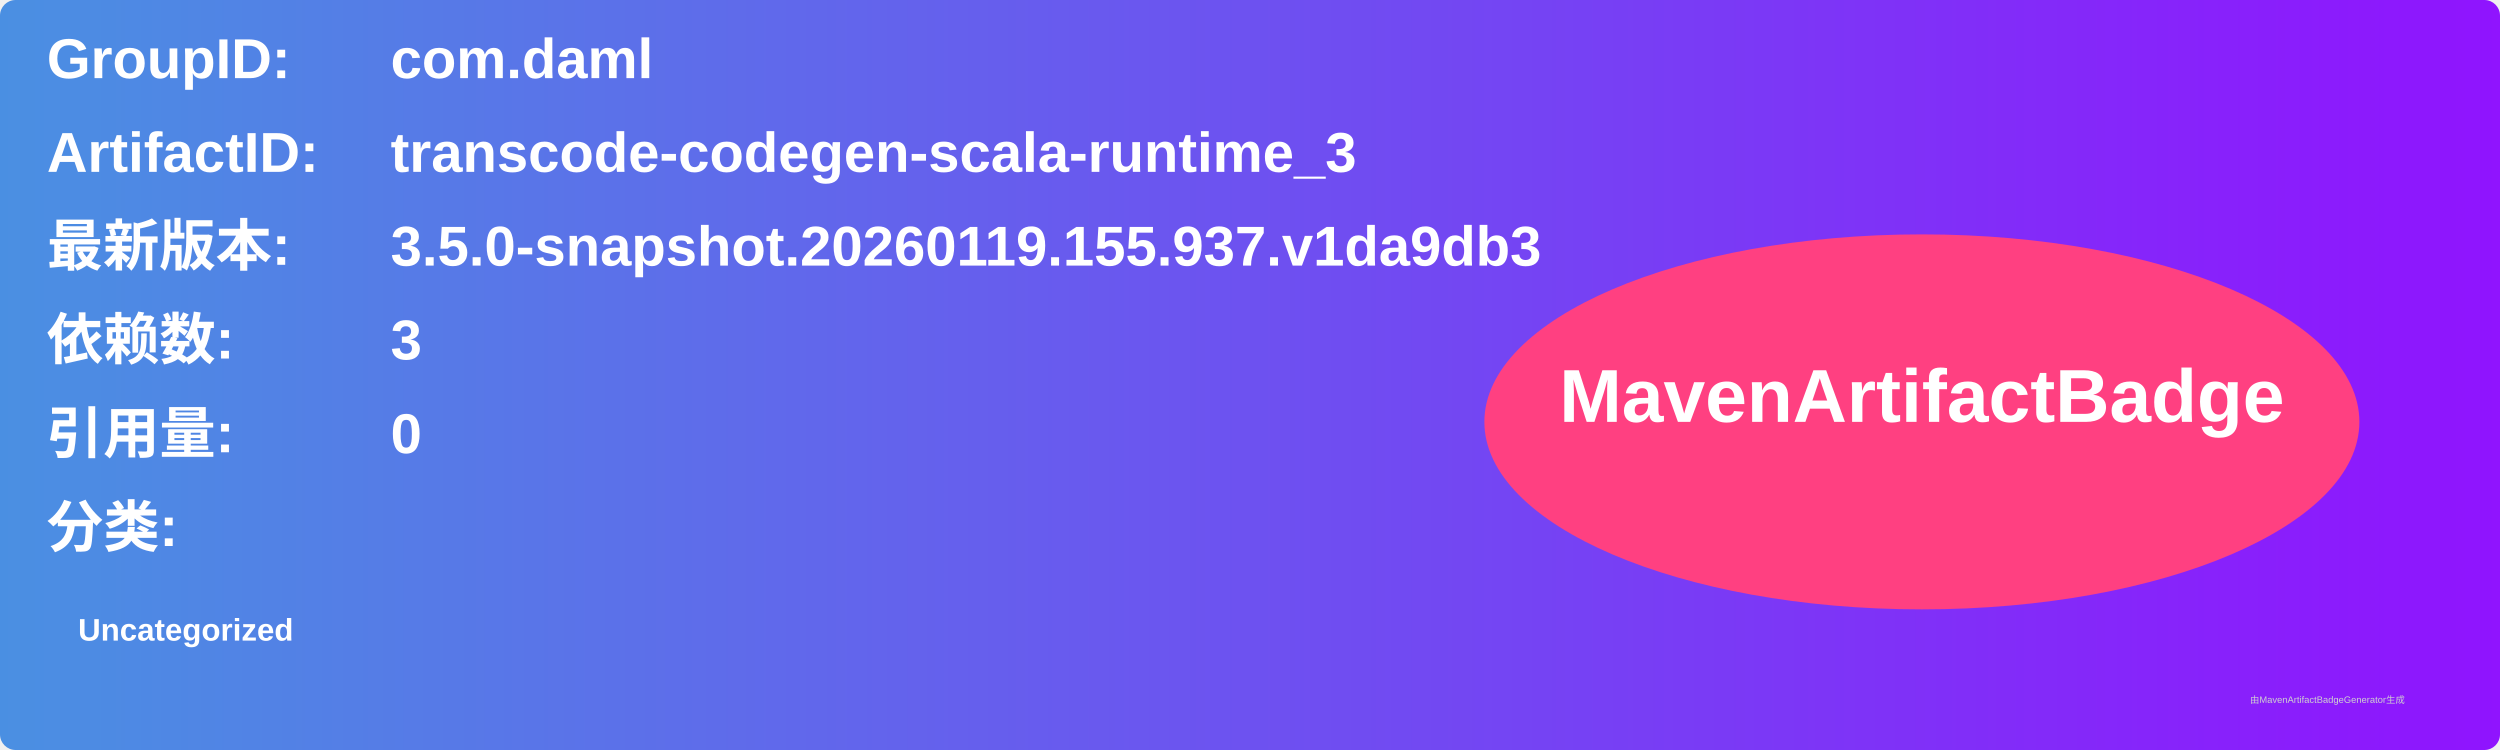
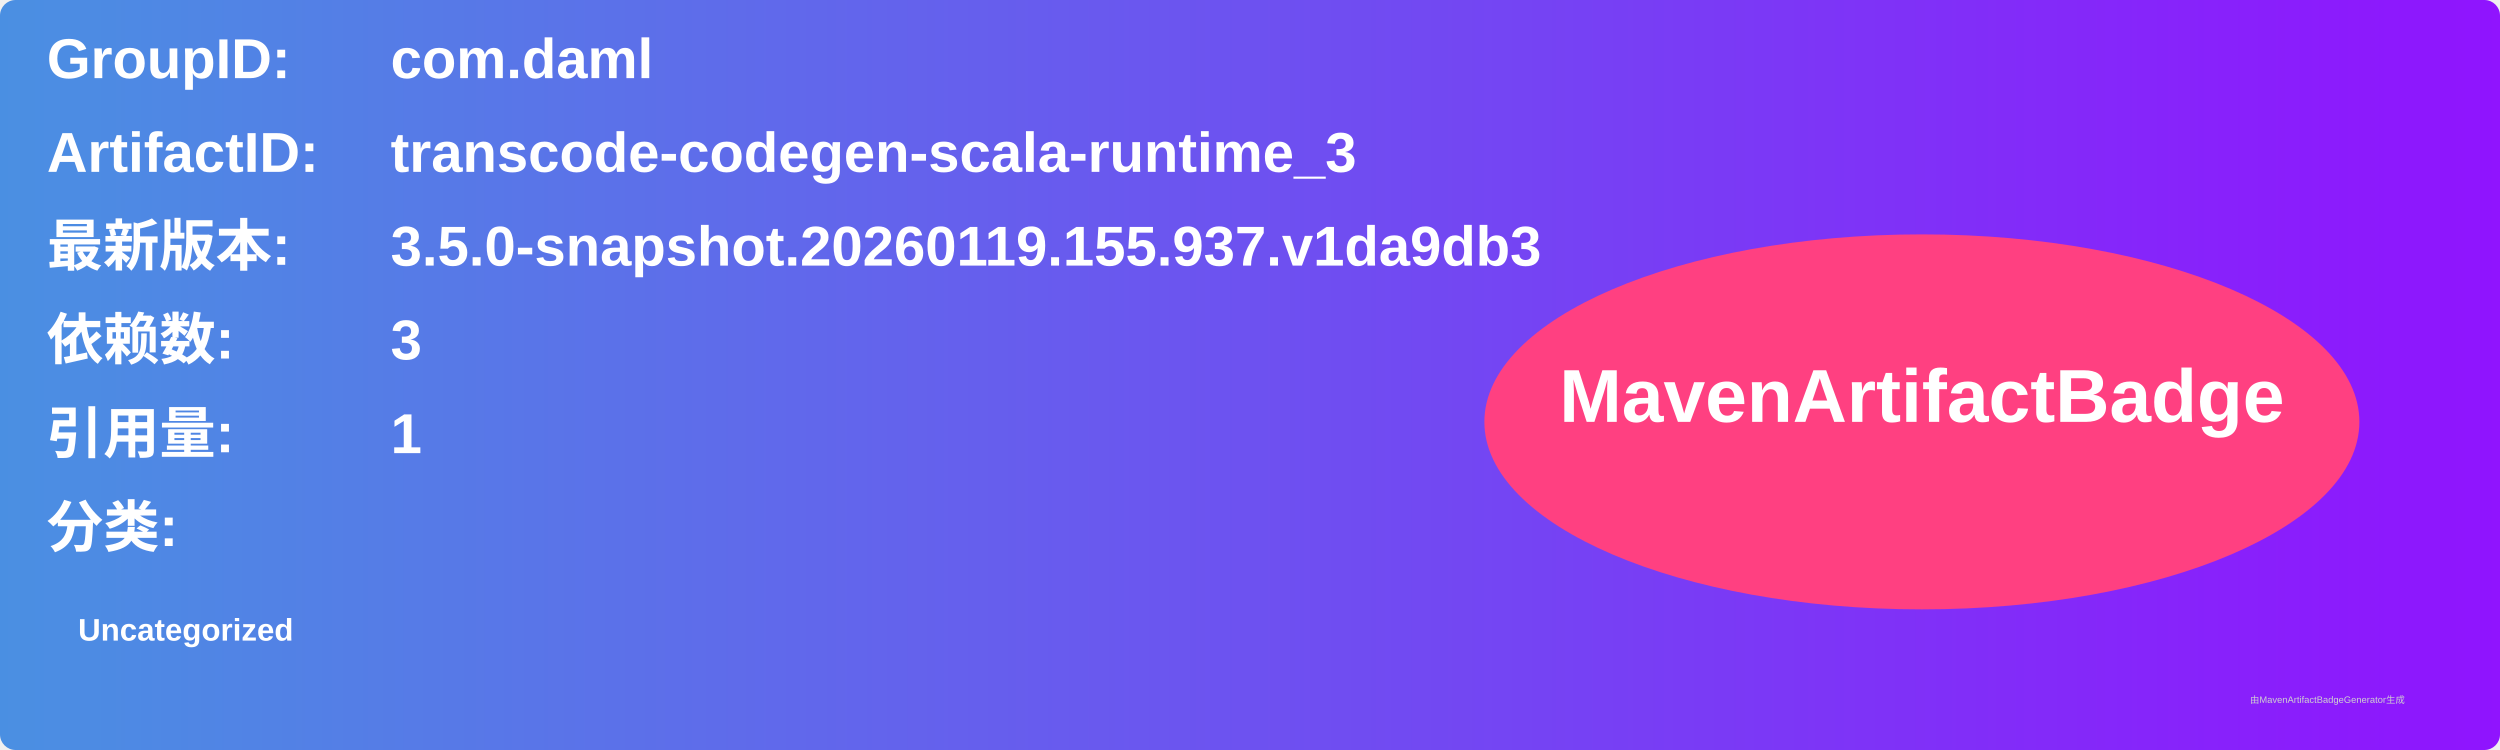
<svg xmlns="http://www.w3.org/2000/svg" width="800" height="240" viewBox="0 0 800 240">
  <linearGradient id="grad" x1="0%" y1="0%" x2="100%" y2="0%">
    <stop offset="0%" stop-color="#4a90e2" />
    <stop offset="100%" stop-color="#9013fe" />
  </linearGradient>
  <rect width="100%" height="100%" rx="5" ry="5" fill="url(#grad)" />
  <g transform="translate(15, 15)">
    <text x="0" y="10" font-family="Arial" font-size="18" fill="white" font-weight="bold" width="260">GroupID:</text>
    <text x="110" y="10" font-family="Arial" font-size="18" fill="white" font-weight="bold" width="460">com.daml</text>
    <text x="0" y="40" font-family="Arial" font-size="18" fill="white" font-weight="bold" width="260">ArtifactID:</text>
    <text x="110" y="40" font-family="Arial" font-size="18" fill="white" font-weight="bold" width="460">transcode-codegen-scala-runtime_3</text>
    <text x="0" y="70" font-family="Arial" font-size="18" fill="white" font-weight="bold">最新版本:</text>
    <text x="110" y="70" font-family="Arial" font-size="18" fill="white" font-weight="bold">
      <tspan font-weight="bold">3.5.0-snapshot.20260119.155.937.v1da9db3</tspan>
    </text>
    <text x="0" y="100" font-family="Arial" font-size="18" fill="white" font-weight="bold">依赖数: </text>
    <text x="110" y="100" font-family="Arial" font-size="18" fill="white">
      <tspan font-weight="bold">3</tspan>
    </text>
    <text x="0" y="130" font-family="Arial" font-size="18" fill="white" font-weight="bold">引用量: </text>
    <text x="110" y="130" font-family="Arial" font-size="18" fill="white">
-       <tspan font-weight="bold">0</tspan>
+       <tspan font-weight="bold">1</tspan>
    </text>
    <text x="0" y="160" font-family="Arial" font-size="18" fill="white" font-weight="bold">分类:</text>
    <text x="10" y="190" font-family="Arial" font-size="10" fill="white">
      <tspan font-weight="bold">Uncategorized</tspan>
    </text>
    <ellipse cx="600" cy="120" rx="140" ry="60" fill="#ff4081" />
    <text x="600" y="120" text-anchor="middle" font-family="Arial" font-size="24" fill="white" font-weight="bold">MavenArtifactBadge</text>
  </g>
  <text x="720" y="225" font-family="Arial" font-size="3" fill="#d0d0d0">由MavenArtifactBadgeGenerator生成</text>
</svg>
